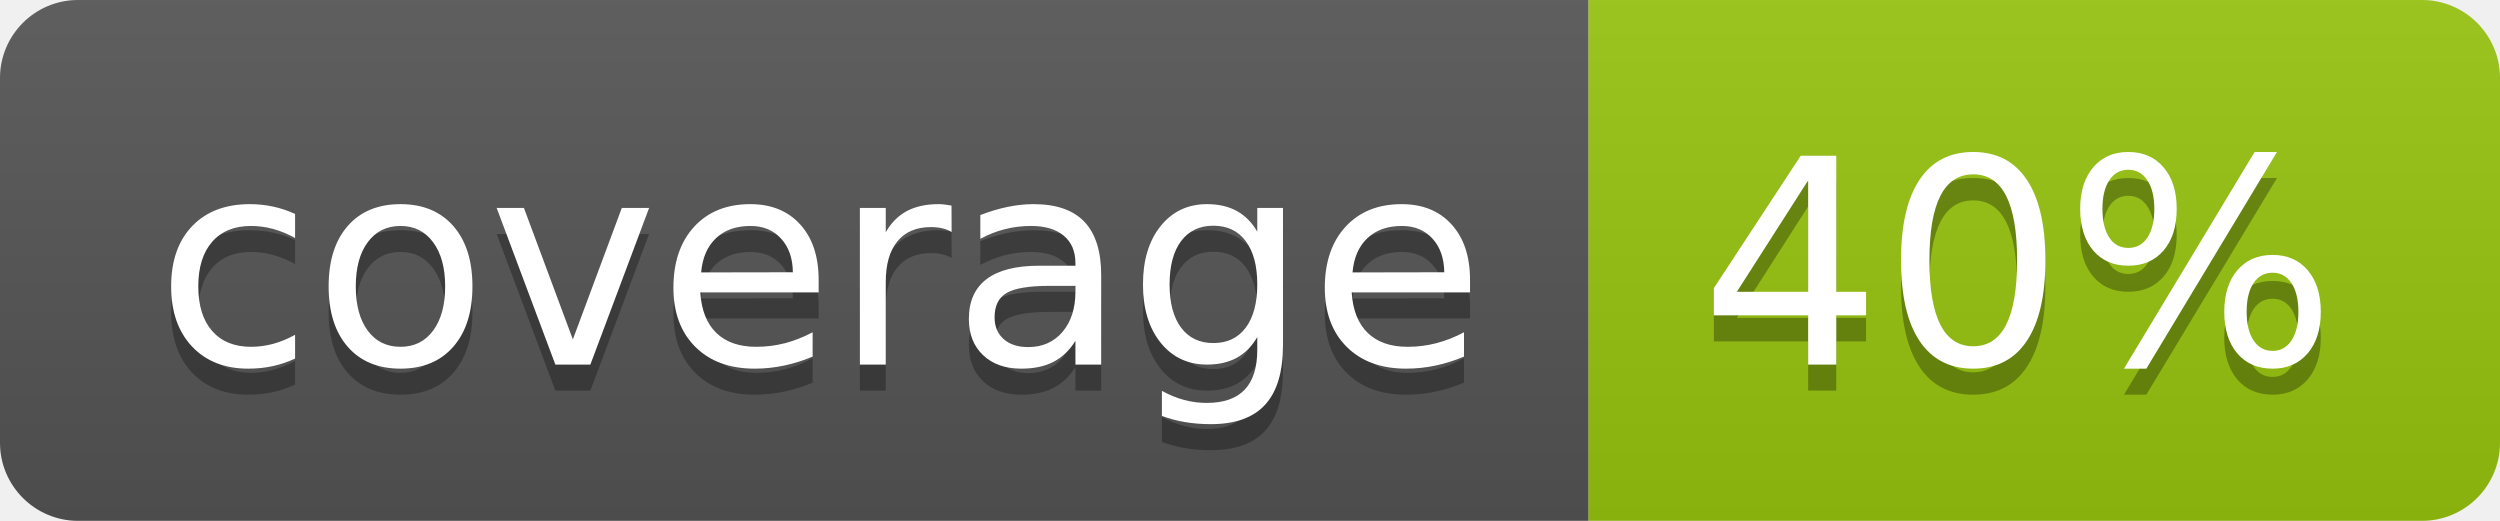
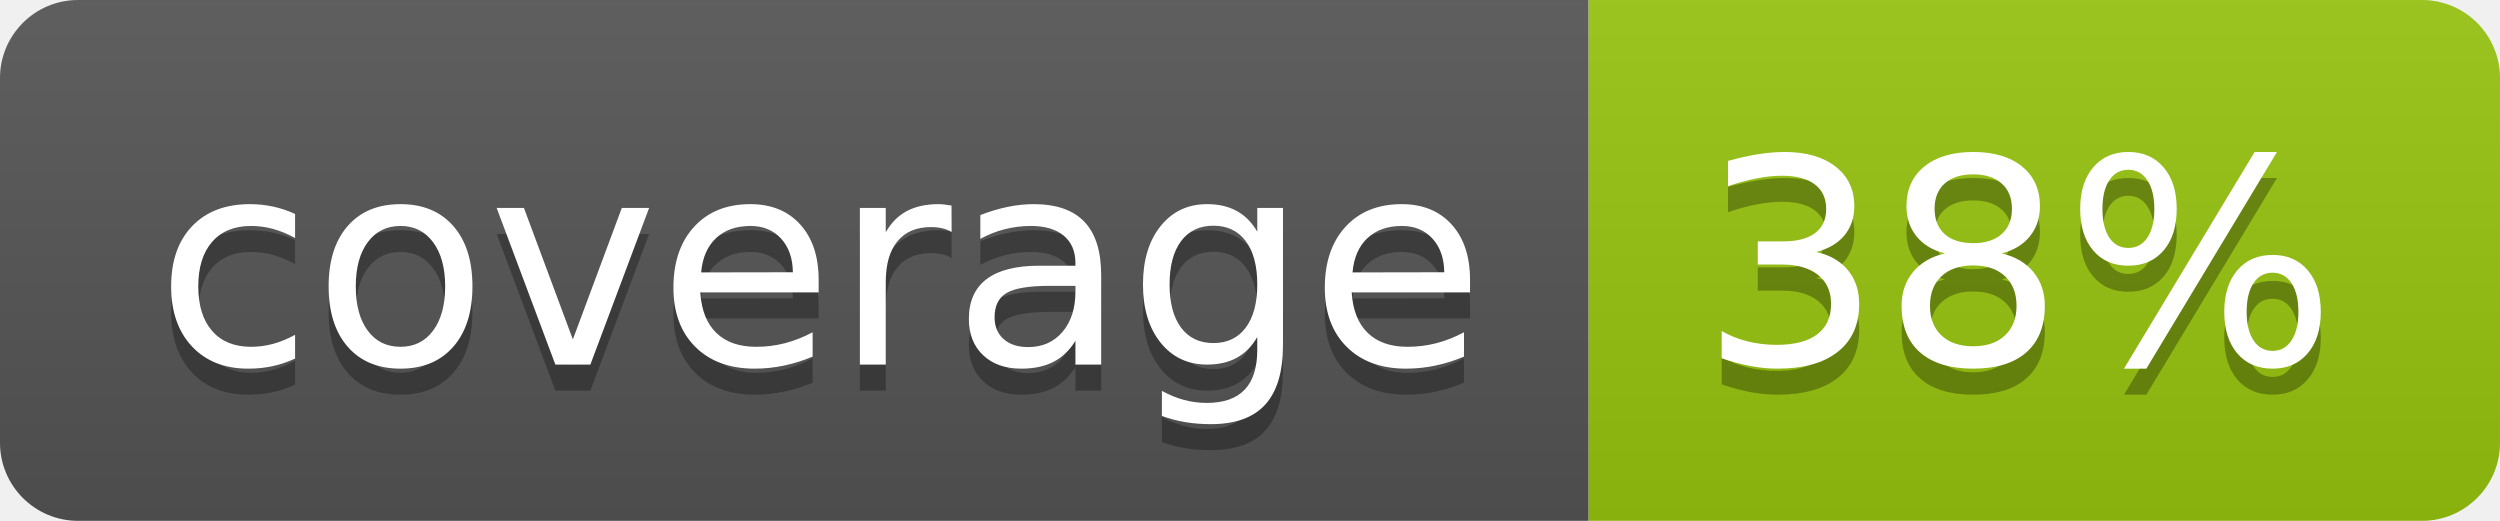
<svg xmlns="http://www.w3.org/2000/svg" width="96" height="20">
  <linearGradient id="b" x2="0" y2="100%">
    <stop offset="0" stop-color="#bbb" stop-opacity=".1" />
    <stop offset="1" stop-opacity=".1" />
  </linearGradient>
  <clipPath id="a">
    <rect width="96" height="20" rx="3" fill="#fff" />
  </clipPath>
  <g clip-path="url(#a)">
    <path fill="#555" d="M0 0h61v20H0z" />
    <path fill="#97C50F" d="M61 0h35v20H61z" />
    <path fill="url(#b)" d="M0 0h96v20H0z" />
  </g>
  <g fill="#fff" text-anchor="middle" font-family="DejaVu Sans,Verdana,Geneva,sans-serif" font-size="110">
    <text x="315" y="150" fill="#010101" fill-opacity=".3" transform="scale(.1)" textLength="510">coverage</text>
    <text x="315" y="140" transform="scale(.1)" textLength="510">coverage</text>
-     <text x="775" y="150" fill="#010101" fill-opacity=".3" transform="scale(.1)" textLength="250">40%</text>
-     <text x="775" y="140" transform="scale(.1)" textLength="250">40%</text>
+     <text x="775" y="150" fill="#010101" fill-opacity=".3" transform="scale(.1)" textLength="250">38%</text>
+     <text x="775" y="140" transform="scale(.1)" textLength="250">38%</text>
  </g>
</svg>
